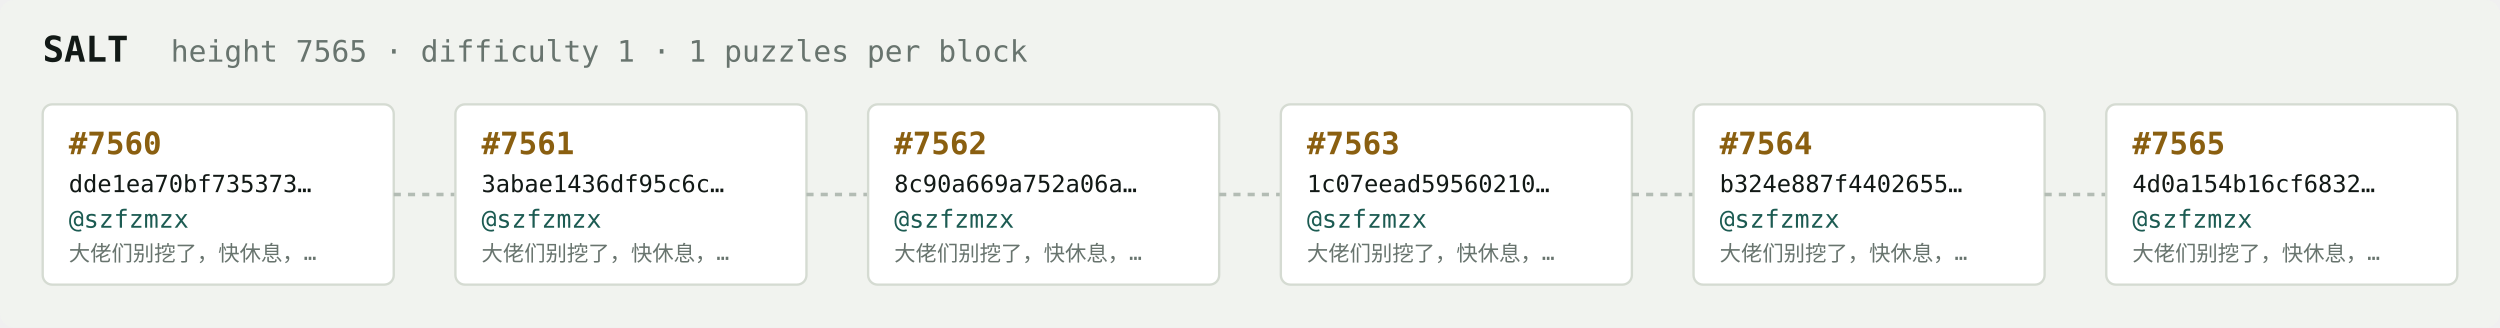
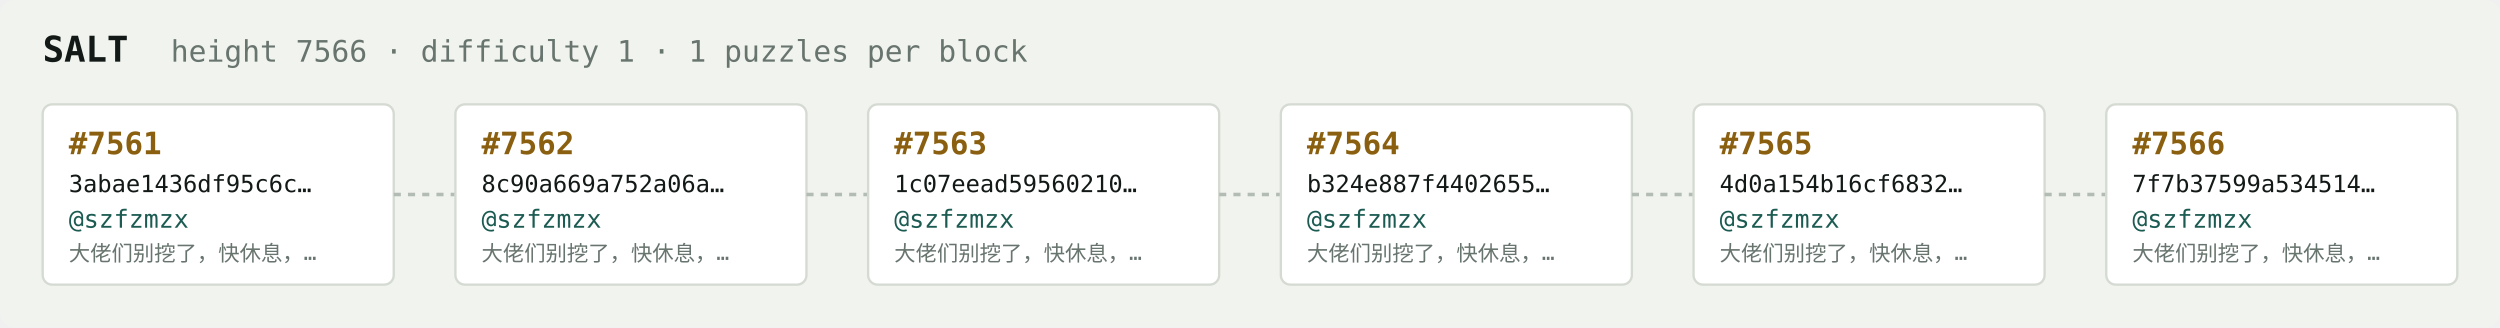
<svg xmlns="http://www.w3.org/2000/svg" width="1054" height="138" viewBox="0 0 1054 138" font-family="ui-monospace,SFMono-Regular,Menlo,monospace">
  <rect fill="#f1f3ef" width="1054" height="138" rx="6" />
  <text x="18" y="26" fill="#121916" font-size="15" font-weight="700">SALT</text>
-   <text x="72" y="26" fill="#68746e" font-size="12.5">height 7565 · difficulty 1 · 1 puzzles per block</text>
+   <text x="72" y="26" fill="#68746e" font-size="12.5">height 7566 · difficulty 1 · 1 puzzles per block</text>
  <rect x="18" y="44" width="148" height="76" rx="4" fill="#ffffff" stroke="#d5dbd2" stroke-width="1" />
-   <text x="29" y="65" fill="#8a5f10" font-size="13" font-weight="700">#7560</text>
-   <text x="29" y="81" fill="#121916" font-size="10">dde1ea70bf735373…</text>
+   <text x="29" y="65" fill="#8a5f10" font-size="13" font-weight="700">#7561</text>
+   <text x="29" y="81" fill="#121916" font-size="10">3abae1436df95c6c…</text>
  <text x="29" y="96" fill="#1c5b52" font-size="10.5">@szfzmzx</text>
  <text x="29" y="110" fill="#68746e" font-size="9">大佬们别挖了，快休息，…</text>
  <line x1="166" y1="82.0" x2="192" y2="82.0" stroke="#b3bcb4" stroke-width="1.5" stroke-dasharray="3 3" />
  <rect x="192" y="44" width="148" height="76" rx="4" fill="#ffffff" stroke="#d5dbd2" stroke-width="1" />
-   <text x="203" y="65" fill="#8a5f10" font-size="13" font-weight="700">#7561</text>
-   <text x="203" y="81" fill="#121916" font-size="10">3abae1436df95c6c…</text>
+   <text x="203" y="65" fill="#8a5f10" font-size="13" font-weight="700">#7562</text>
+   <text x="203" y="81" fill="#121916" font-size="10">8c90a669a752a06a…</text>
  <text x="203" y="96" fill="#1c5b52" font-size="10.5">@szfzmzx</text>
  <text x="203" y="110" fill="#68746e" font-size="9">大佬们别挖了，快休息，…</text>
  <line x1="340" y1="82.0" x2="366" y2="82.0" stroke="#b3bcb4" stroke-width="1.5" stroke-dasharray="3 3" />
  <rect x="366" y="44" width="148" height="76" rx="4" fill="#ffffff" stroke="#d5dbd2" stroke-width="1" />
-   <text x="377" y="65" fill="#8a5f10" font-size="13" font-weight="700">#7562</text>
-   <text x="377" y="81" fill="#121916" font-size="10">8c90a669a752a06a…</text>
+   <text x="377" y="65" fill="#8a5f10" font-size="13" font-weight="700">#7563</text>
+   <text x="377" y="81" fill="#121916" font-size="10">1c07eead59560210…</text>
  <text x="377" y="96" fill="#1c5b52" font-size="10.5">@szfzmzx</text>
  <text x="377" y="110" fill="#68746e" font-size="9">大佬们别挖了，快休息，…</text>
  <line x1="514" y1="82.0" x2="540" y2="82.0" stroke="#b3bcb4" stroke-width="1.5" stroke-dasharray="3 3" />
  <rect x="540" y="44" width="148" height="76" rx="4" fill="#ffffff" stroke="#d5dbd2" stroke-width="1" />
-   <text x="551" y="65" fill="#8a5f10" font-size="13" font-weight="700">#7563</text>
-   <text x="551" y="81" fill="#121916" font-size="10">1c07eead59560210…</text>
+   <text x="551" y="65" fill="#8a5f10" font-size="13" font-weight="700">#7564</text>
+   <text x="551" y="81" fill="#121916" font-size="10">b324e887f4402655…</text>
  <text x="551" y="96" fill="#1c5b52" font-size="10.5">@szfzmzx</text>
  <text x="551" y="110" fill="#68746e" font-size="9">大佬们别挖了，快休息，…</text>
  <line x1="688" y1="82.0" x2="714" y2="82.0" stroke="#b3bcb4" stroke-width="1.5" stroke-dasharray="3 3" />
  <rect x="714" y="44" width="148" height="76" rx="4" fill="#ffffff" stroke="#d5dbd2" stroke-width="1" />
-   <text x="725" y="65" fill="#8a5f10" font-size="13" font-weight="700">#7564</text>
-   <text x="725" y="81" fill="#121916" font-size="10">b324e887f4402655…</text>
+   <text x="725" y="65" fill="#8a5f10" font-size="13" font-weight="700">#7565</text>
+   <text x="725" y="81" fill="#121916" font-size="10">4d0a154b16cf6832…</text>
  <text x="725" y="96" fill="#1c5b52" font-size="10.5">@szfzmzx</text>
  <text x="725" y="110" fill="#68746e" font-size="9">大佬们别挖了，快休息，…</text>
  <line x1="862" y1="82.0" x2="888" y2="82.0" stroke="#b3bcb4" stroke-width="1.5" stroke-dasharray="3 3" />
  <rect x="888" y="44" width="148" height="76" rx="4" fill="#ffffff" stroke="#d5dbd2" stroke-width="1" />
-   <text x="899" y="65" fill="#8a5f10" font-size="13" font-weight="700">#7565</text>
-   <text x="899" y="81" fill="#121916" font-size="10">4d0a154b16cf6832…</text>
+   <text x="899" y="65" fill="#8a5f10" font-size="13" font-weight="700">#7566</text>
+   <text x="899" y="81" fill="#121916" font-size="10">7f7b37599a534514…</text>
  <text x="899" y="96" fill="#1c5b52" font-size="10.5">@szfzmzx</text>
  <text x="899" y="110" fill="#68746e" font-size="9">大佬们别挖了，快休息，…</text>
</svg>
